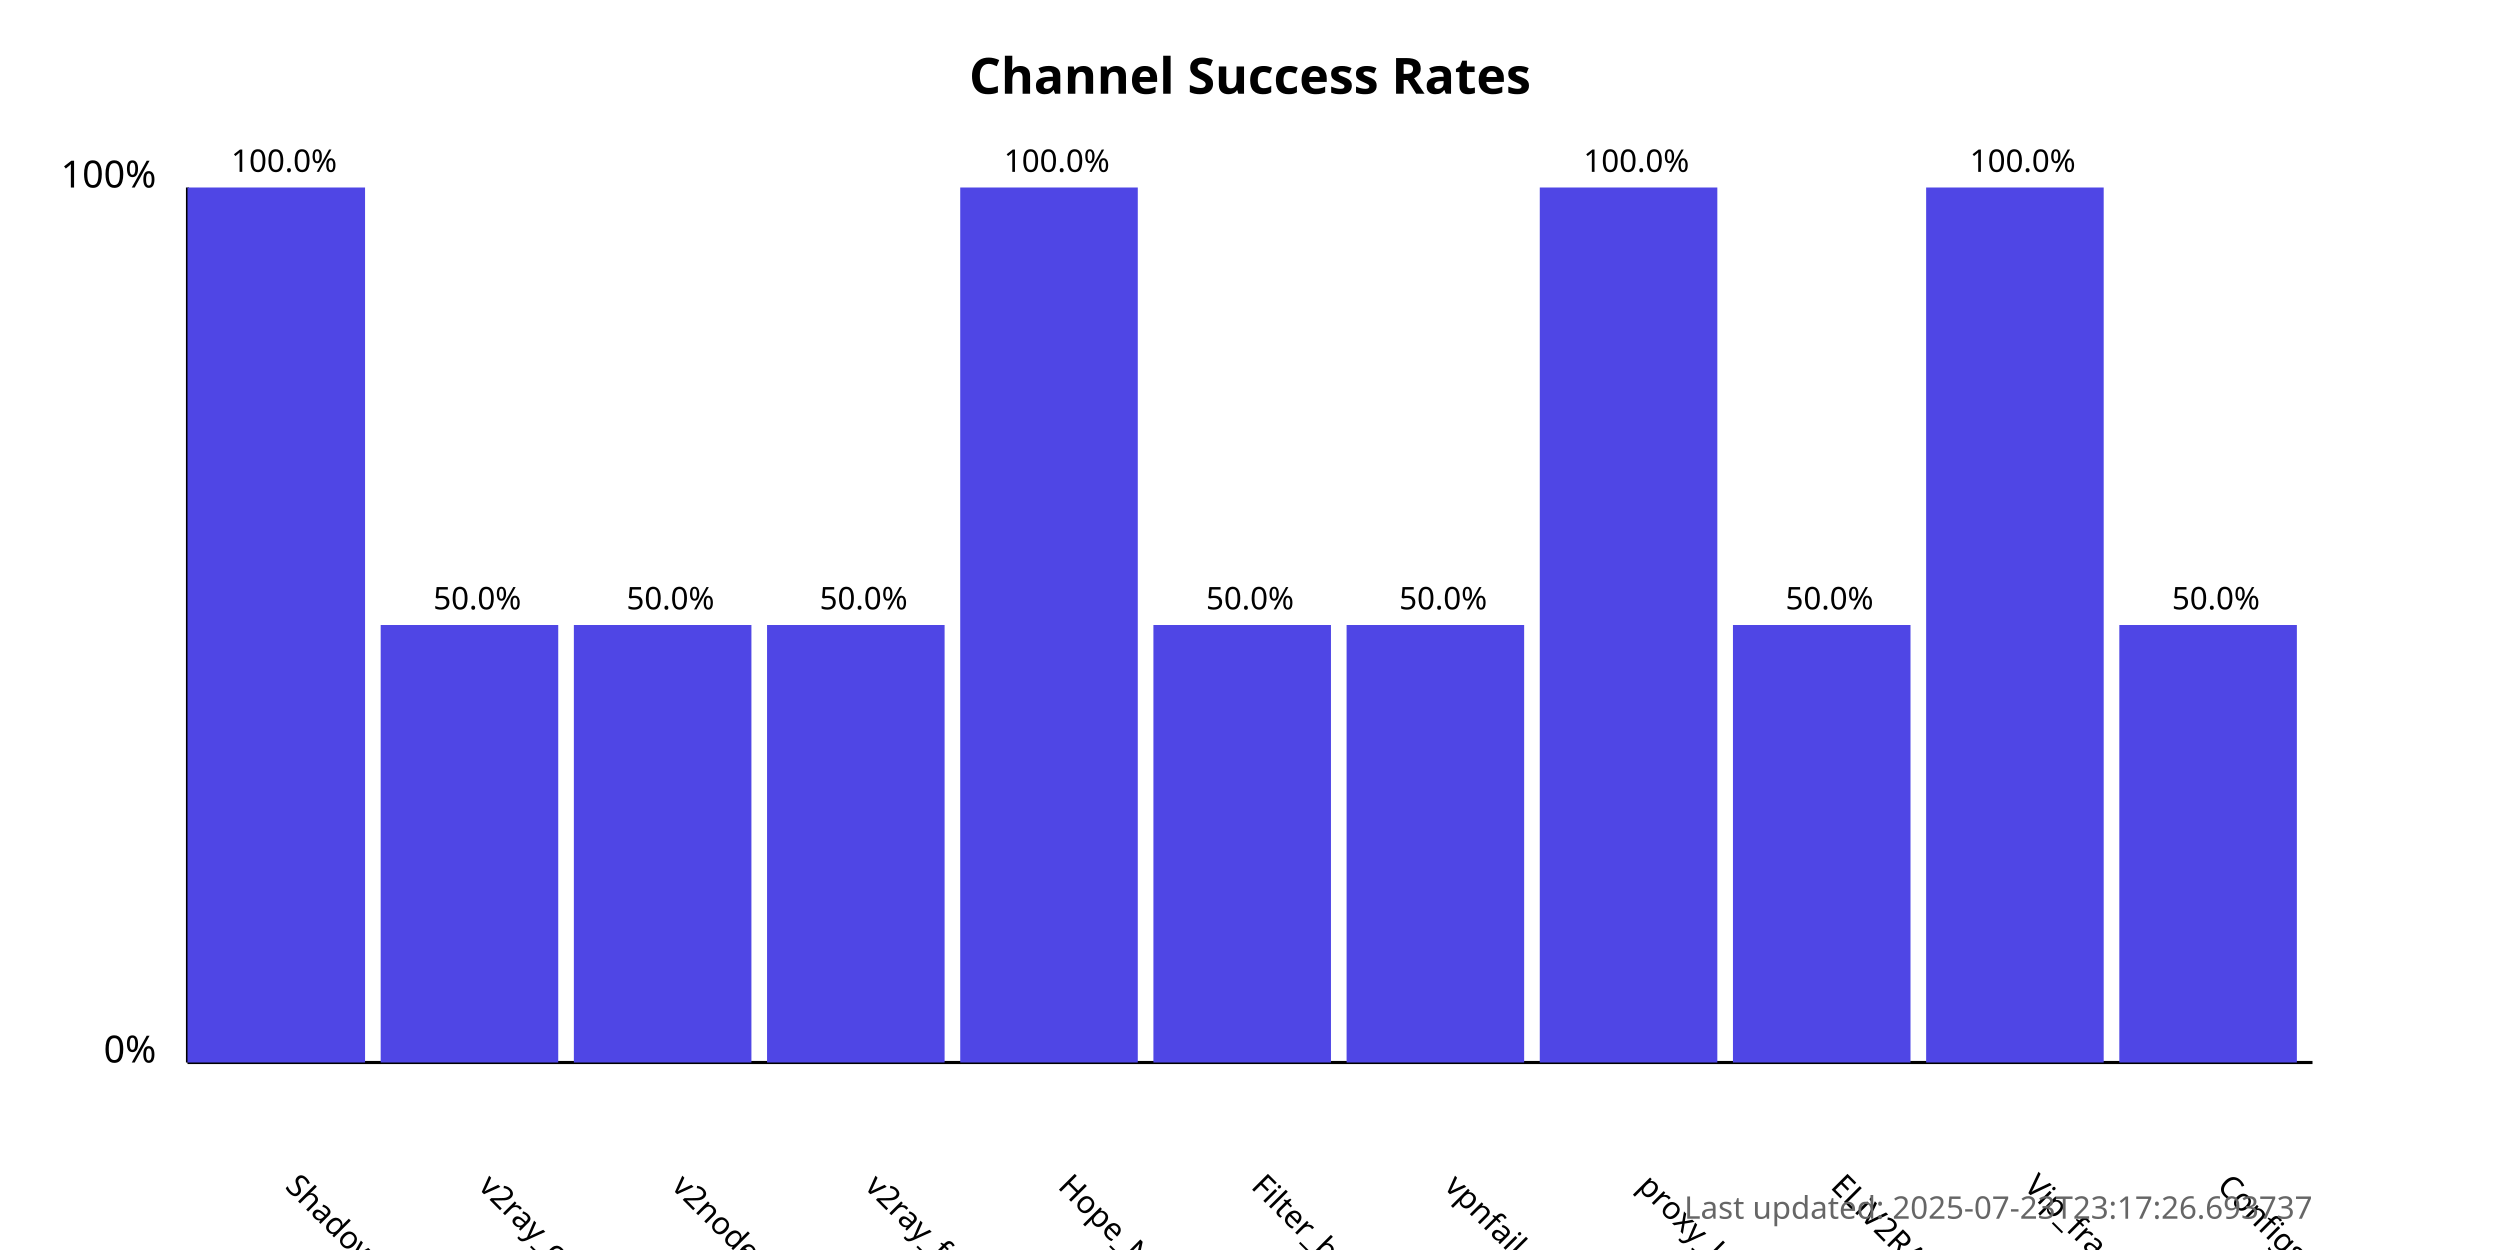
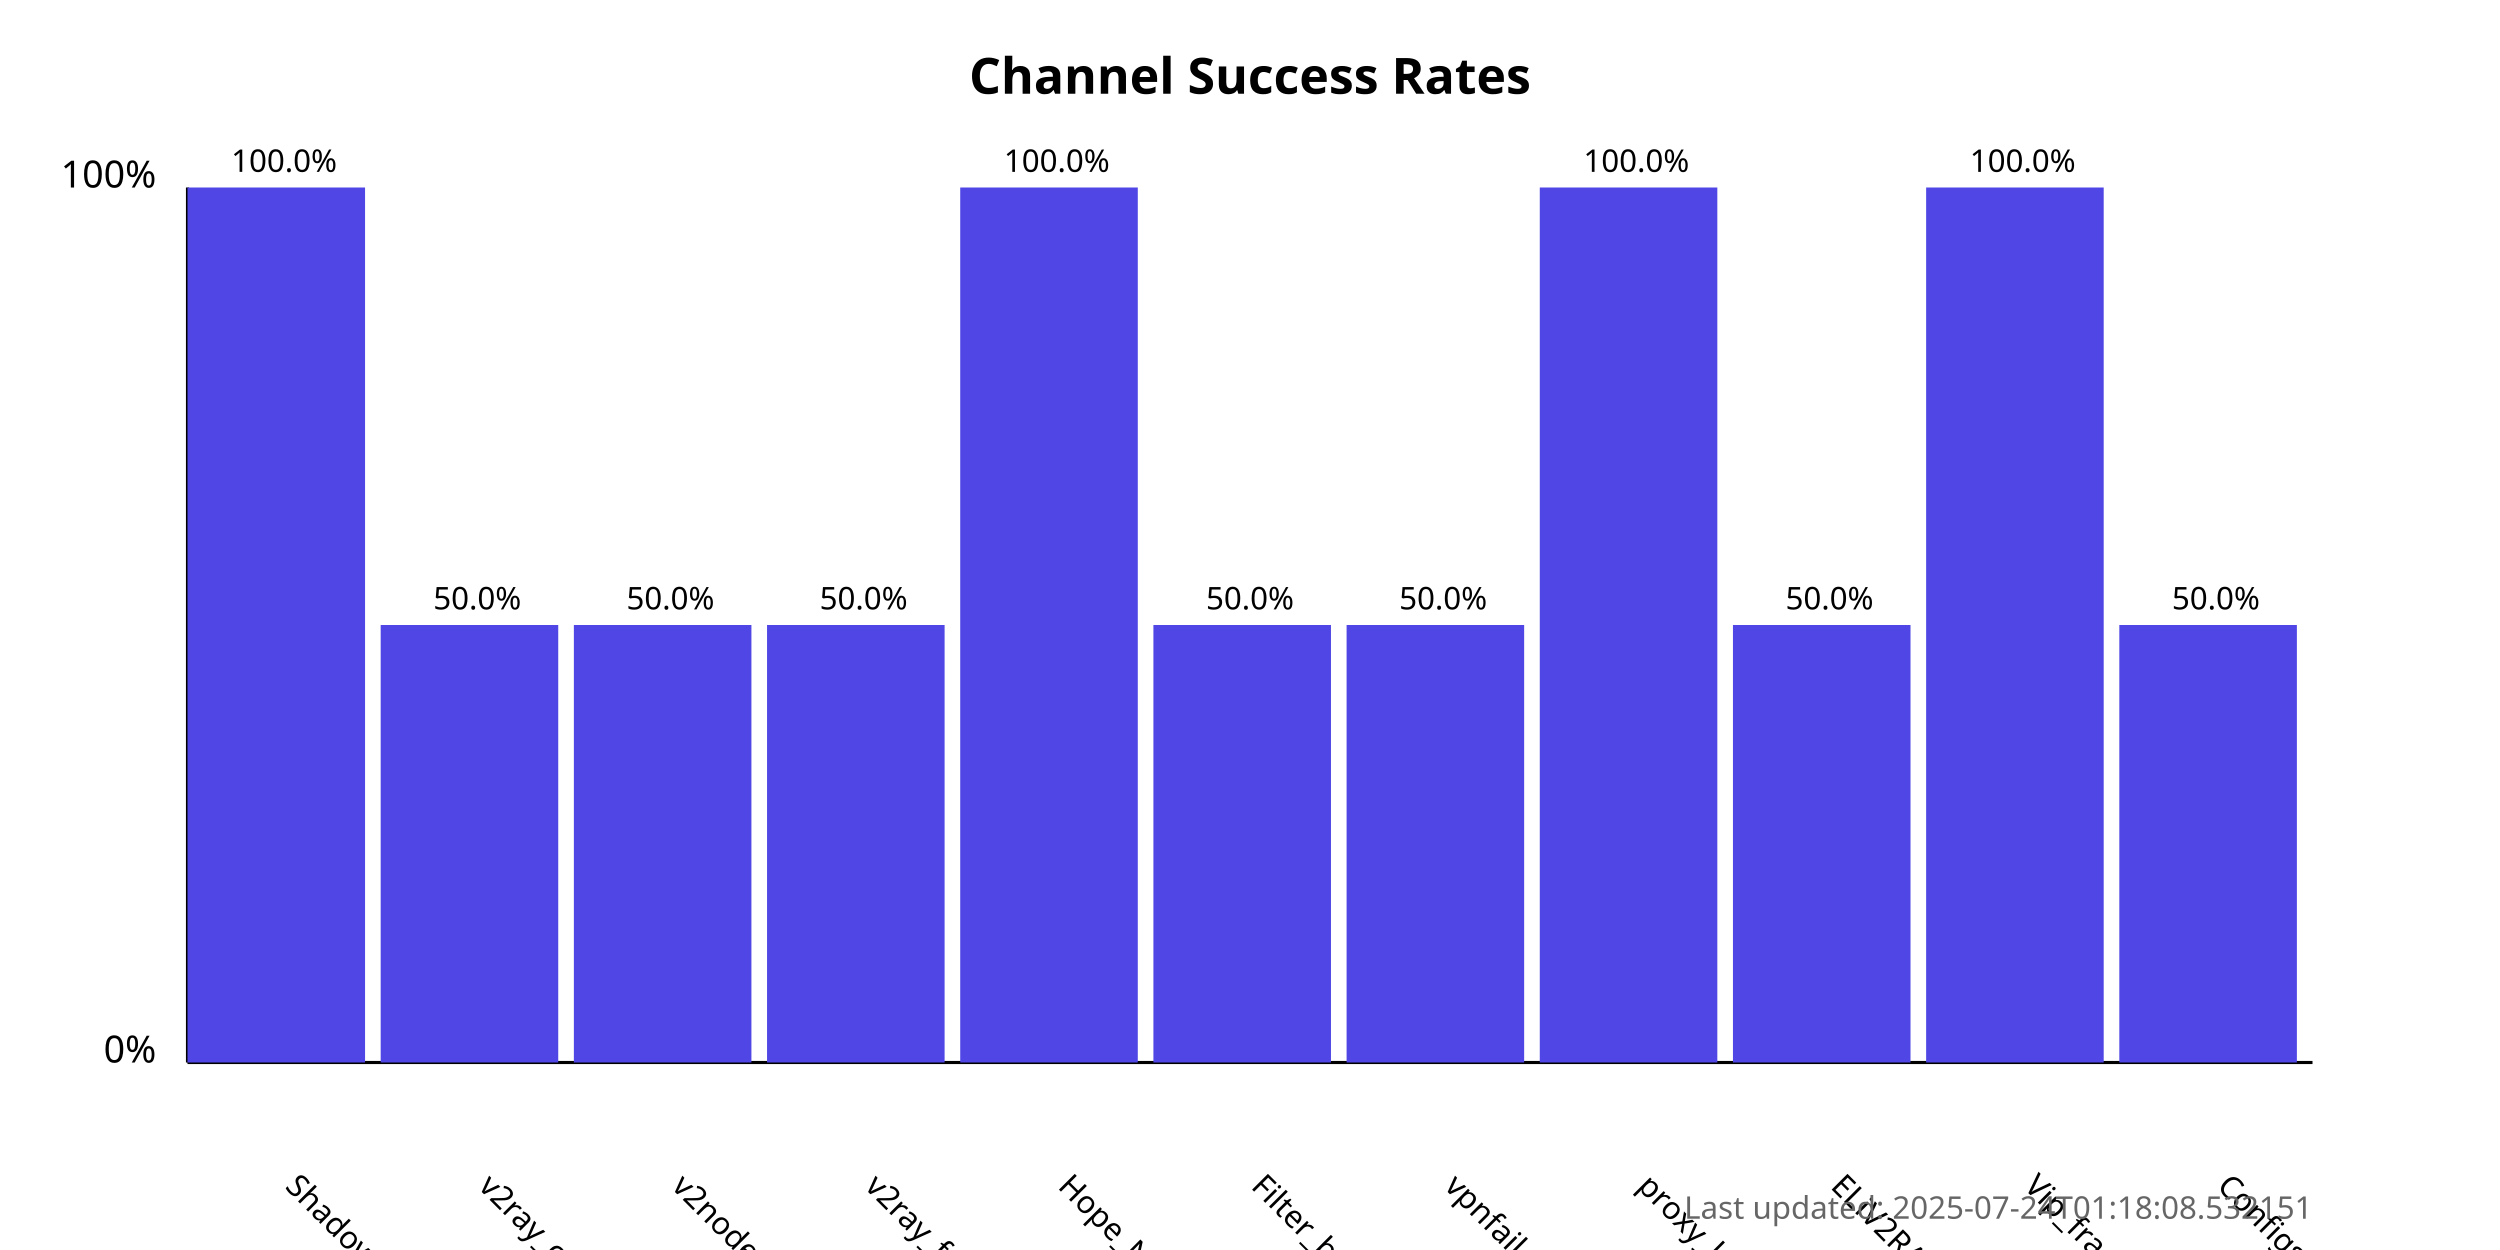
<svg xmlns="http://www.w3.org/2000/svg" width="800" height="400">
  <style>
            .chart-title { font: bold 16px sans-serif; }
            .axis-label { font: 12px sans-serif; }
            .tick-label { font: 10px sans-serif; }
            .bar { fill: #4f46e5; }
            .bar:hover { fill: #6366f1; }
            .timestamp { font: 10px sans-serif; fill: #666; }
        </style>
  <text x="400.0" y="30" text-anchor="middle" class="chart-title">
            Channel Success Rates
        </text>
  <line x1="60" y1="340" x2="60" y2="60" stroke="black" stroke-width="1" />
  <line x1="60" y1="340" x2="740" y2="340" stroke="black" stroke-width="1" />
  <text x="50" y="340" text-anchor="end" class="axis-label">0%</text>
  <text x="50" y="60" text-anchor="end" class="axis-label">100%</text>
  <g>
    <rect x="60" y="60.0" width="56.818" height="280.0" class="bar" />
    <text x="90.909" y="380" transform="rotate(45, 90.90909, 380)" text-anchor="start" class="tick-label">
                ShadowProxy66
            </text>
    <text x="90.909" y="55.0" text-anchor="middle" class="tick-label">
                100.0%
            </text>
  </g>
  <g>
    <rect x="121.818" y="200.0" width="56.818" height="140.0" class="bar" />
    <text x="152.727" y="380" transform="rotate(45, 152.7273, 380)" text-anchor="start" class="tick-label">
                v2ray_configs_pool
            </text>
    <text x="152.727" y="195.0" text-anchor="middle" class="tick-label">
                50.0%
            </text>
  </g>
  <g>
    <rect x="183.636" y="200.0" width="56.818" height="140.0" class="bar" />
    <text x="214.545" y="380" transform="rotate(45, 214.5455, 380)" text-anchor="start" class="tick-label">
                v2nodes
            </text>
    <text x="214.545" y="195.0" text-anchor="middle" class="tick-label">
                50.0%
            </text>
  </g>
  <g>
    <rect x="245.455" y="200.0" width="56.818" height="140.0" class="bar" />
    <text x="276.364" y="380" transform="rotate(45, 276.3636, 380)" text-anchor="start" class="tick-label">
                v2ray_free_conf
            </text>
    <text x="276.364" y="195.0" text-anchor="middle" class="tick-label">
                50.0%
            </text>
  </g>
  <g>
    <rect x="307.273" y="60.0" width="56.818" height="280.0" class="bar" />
    <text x="338.182" y="380" transform="rotate(45, 338.1818, 380)" text-anchor="start" class="tick-label">
                Hope_Net
            </text>
    <text x="338.182" y="55.0" text-anchor="middle" class="tick-label">
                100.0%
            </text>
  </g>
  <g>
    <rect x="369.091" y="200.0" width="56.818" height="140.0" class="bar" />
    <text x="400.0" y="380" transform="rotate(45, 400.0, 380)" text-anchor="start" class="tick-label">
                Filter_breaker
            </text>
    <text x="400.0" y="195.0" text-anchor="middle" class="tick-label">
                50.0%
            </text>
  </g>
  <g>
    <rect x="430.909" y="200.0" width="56.818" height="140.0" class="bar" />
    <text x="461.818" y="380" transform="rotate(45, 461.8182, 380)" text-anchor="start" class="tick-label">
                vpnfail_vless
            </text>
    <text x="461.818" y="195.0" text-anchor="middle" class="tick-label">
                50.0%
            </text>
  </g>
  <g>
    <rect x="492.727" y="60.0" width="56.818" height="280.0" class="bar" />
    <text x="523.636" y="380" transform="rotate(45, 523.6364, 380)" text-anchor="start" class="tick-label">
                proxy_kafee
            </text>
    <text x="523.636" y="55.0" text-anchor="middle" class="tick-label">
                100.0%
            </text>
  </g>
  <g>
    <rect x="554.545" y="200.0" width="56.818" height="140.0" class="bar" />
    <text x="585.455" y="380" transform="rotate(45, 585.4545, 380)" text-anchor="start" class="tick-label">
                ELiV2RAY
            </text>
    <text x="585.455" y="195.0" text-anchor="middle" class="tick-label">
                50.0%
            </text>
  </g>
  <g>
    <rect x="616.364" y="60.0" width="56.818" height="280.0" class="bar" />
    <text x="647.273" y="380" transform="rotate(45, 647.2727, 380)" text-anchor="start" class="tick-label">
                Vip_fragment_v2ray
            </text>
    <text x="647.273" y="55.0" text-anchor="middle" class="tick-label">
                100.0%
            </text>
  </g>
  <g>
    <rect x="678.182" y="200.0" width="56.818" height="140.0" class="bar" />
    <text x="709.091" y="380" transform="rotate(45, 709.0909, 380)" text-anchor="start" class="tick-label">
                ConfigsHubPlus
            </text>
    <text x="709.091" y="195.0" text-anchor="middle" class="tick-label">
                50.0%
            </text>
  </g>
  <text x="740" y="390" text-anchor="end" class="timestamp">
-             Last updated: 2025-07-23T23:17:26.693737
+             Last updated: 2025-07-24T01:18:08.532151
        </text>
</svg>
